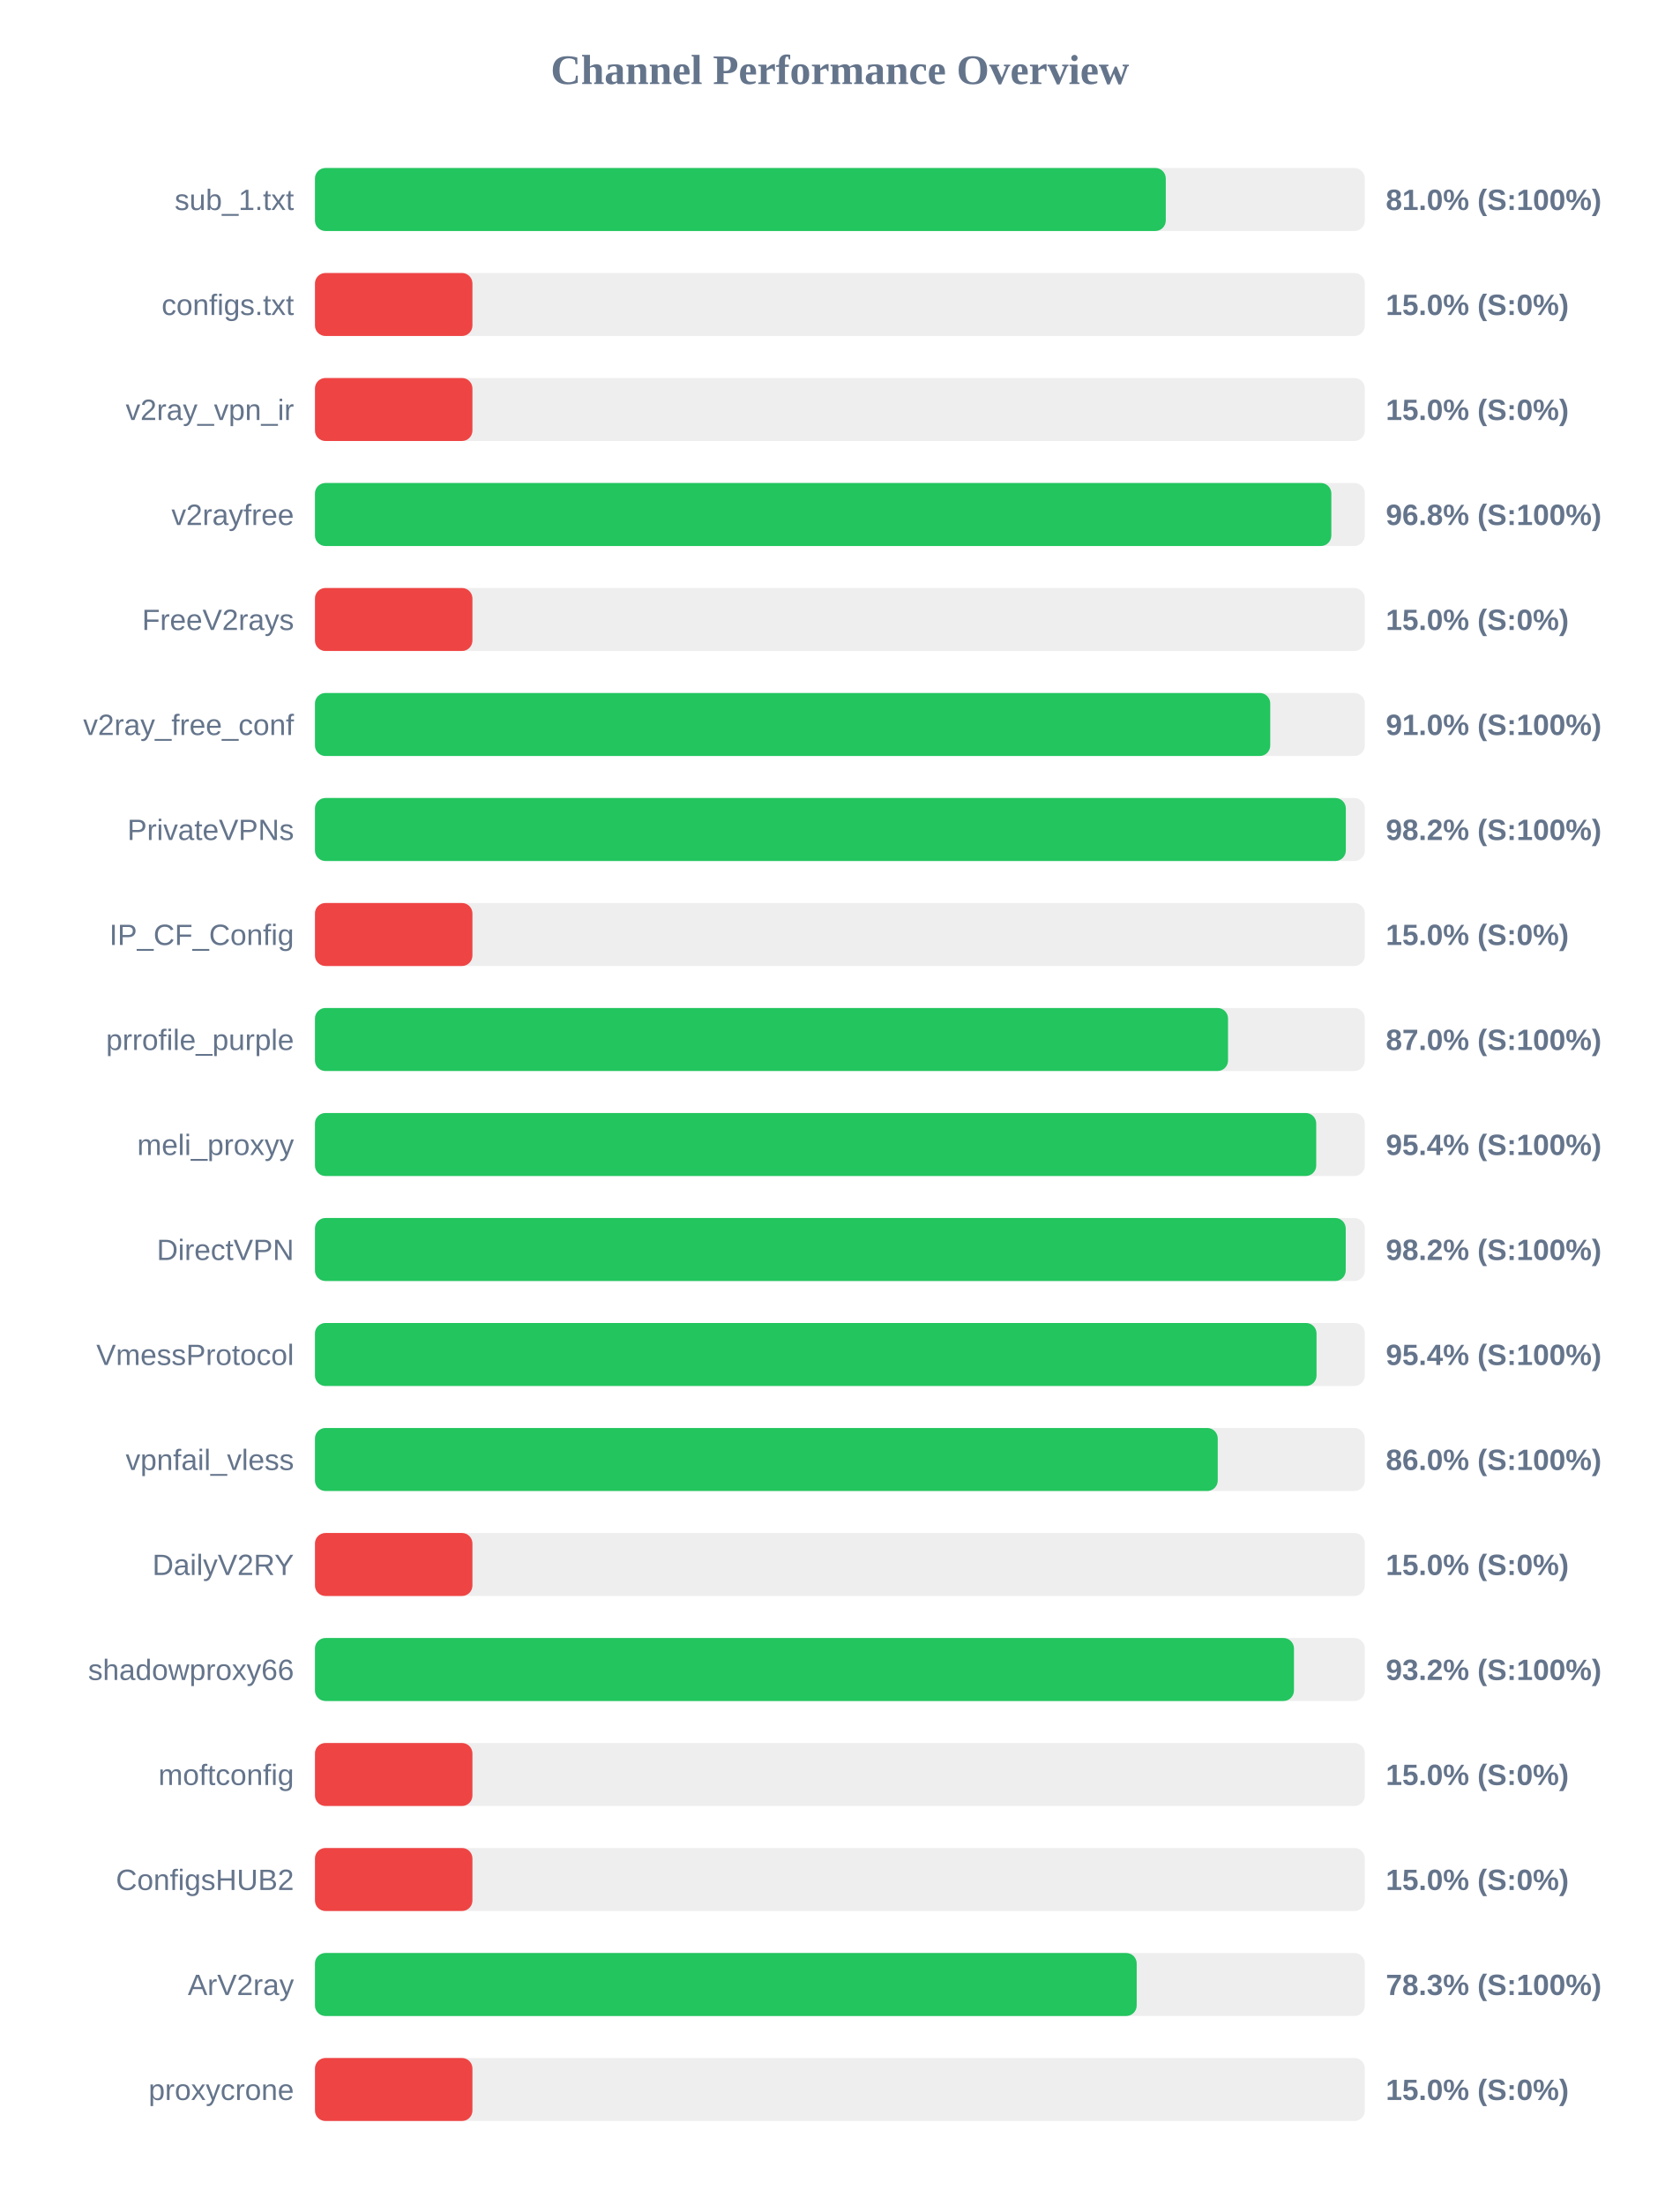
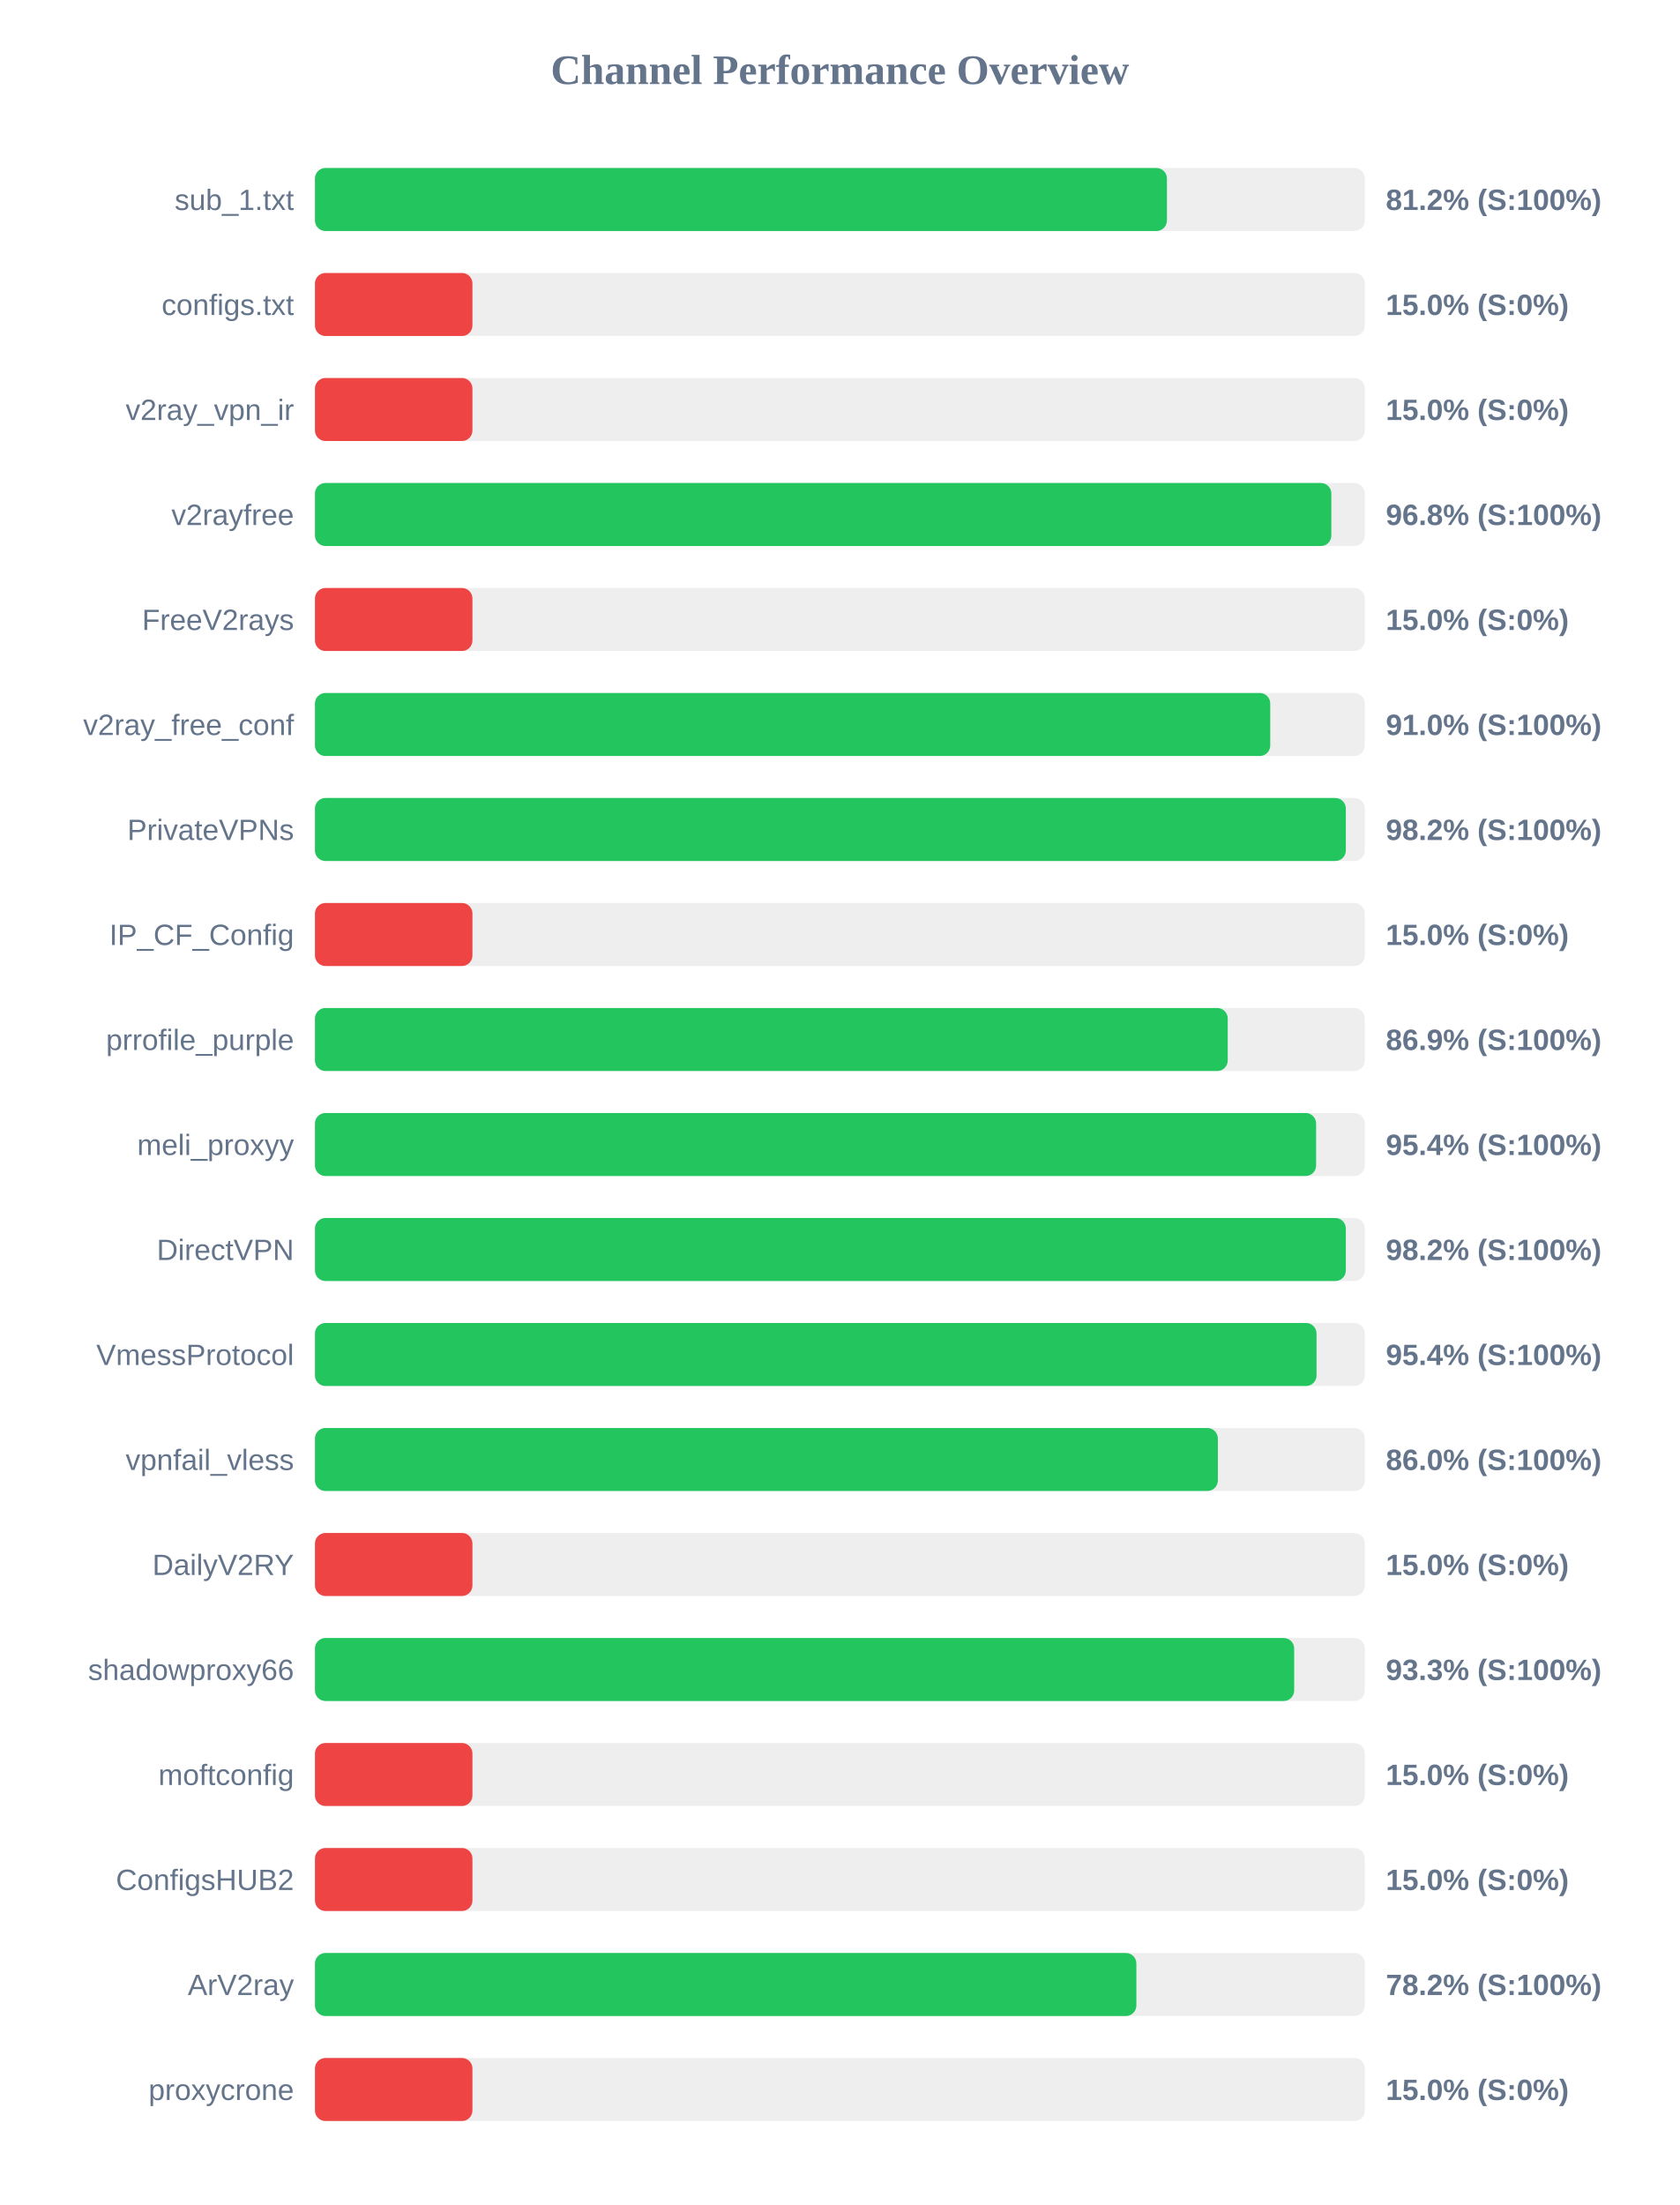
<svg xmlns="http://www.w3.org/2000/svg" width="800" height="1050" version="1.1">
  <style>
        .row { font: 14px Arial; fill: #64748b; }
        .score { font: bold 14px Arial; fill: #64748b; }
    </style>
  <text x="400" y="40" text-anchor="middle" font-size="20px" font-weight="bold" fill="#64748b">Channel Performance Overview</text>
  <rect x="150" y="80" width="500" height="30" fill="#eee" rx="5" />
-   <rect x="150" y="80" width="405.2" height="30" fill="#22c55e" rx="5" />
+   <rect x="150" y="80" width="405.75" height="30" fill="#22c55e" rx="5" />
  <text x="140" y="100" text-anchor="end" class="row">sub_1.txt</text>
-   <text x="660" y="100" text-anchor="start" class="score">81.0% (S:100%)</text>
+   <text x="660" y="100" text-anchor="start" class="score">81.2% (S:100%)</text>
  <rect x="150" y="130" width="500" height="30" fill="#eee" rx="5" />
  <rect x="150" y="130" width="75.0" height="30" fill="#ef4444" rx="5" />
  <text x="140" y="150" text-anchor="end" class="row">configs.txt</text>
  <text x="660" y="150" text-anchor="start" class="score">15.0% (S:0%)</text>
  <rect x="150" y="180" width="500" height="30" fill="#eee" rx="5" />
  <rect x="150" y="180" width="75.0" height="30" fill="#ef4444" rx="5" />
  <text x="140" y="200" text-anchor="end" class="row">v2ray_vpn_ir</text>
  <text x="660" y="200" text-anchor="start" class="score">15.0% (S:0%)</text>
  <rect x="150" y="230" width="500" height="30" fill="#eee" rx="5" />
  <rect x="150" y="230" width="484.05" height="30" fill="#22c55e" rx="5" />
  <text x="140" y="250" text-anchor="end" class="row">v2rayfree</text>
  <text x="660" y="250" text-anchor="start" class="score">96.8% (S:100%)</text>
  <rect x="150" y="280" width="500" height="30" fill="#eee" rx="5" />
  <rect x="150" y="280" width="75.0" height="30" fill="#ef4444" rx="5" />
  <text x="140" y="300" text-anchor="end" class="row">FreeV2rays</text>
  <text x="660" y="300" text-anchor="start" class="score">15.0% (S:0%)</text>
  <rect x="150" y="330" width="500" height="30" fill="#eee" rx="5" />
  <rect x="150" y="330" width="454.95" height="30" fill="#22c55e" rx="5" />
  <text x="140" y="350" text-anchor="end" class="row">v2ray_free_conf</text>
  <text x="660" y="350" text-anchor="start" class="score">91.0% (S:100%)</text>
  <rect x="150" y="380" width="500" height="30" fill="#eee" rx="5" />
  <rect x="150" y="380" width="490.95" height="30" fill="#22c55e" rx="5" />
  <text x="140" y="400" text-anchor="end" class="row">PrivateVPNs</text>
  <text x="660" y="400" text-anchor="start" class="score">98.2% (S:100%)</text>
  <rect x="150" y="430" width="500" height="30" fill="#eee" rx="5" />
  <rect x="150" y="430" width="75.0" height="30" fill="#ef4444" rx="5" />
  <text x="140" y="450" text-anchor="end" class="row">IP_CF_Config</text>
  <text x="660" y="450" text-anchor="start" class="score">15.0% (S:0%)</text>
  <rect x="150" y="480" width="500" height="30" fill="#eee" rx="5" />
-   <rect x="150" y="480" width="434.85" height="30" fill="#22c55e" rx="5" />
+   <rect x="150" y="480" width="434.7" height="30" fill="#22c55e" rx="5" />
  <text x="140" y="500" text-anchor="end" class="row">prrofile_purple</text>
-   <text x="660" y="500" text-anchor="start" class="score">87.0% (S:100%)</text>
+   <text x="660" y="500" text-anchor="start" class="score">86.9% (S:100%)</text>
  <rect x="150" y="530" width="500" height="30" fill="#eee" rx="5" />
-   <rect x="150" y="530" width="476.85" height="30" fill="#22c55e" rx="5" />
+   <rect x="150" y="530" width="476.8" height="30" fill="#22c55e" rx="5" />
  <text x="140" y="550" text-anchor="end" class="row">meli_proxyy</text>
  <text x="660" y="550" text-anchor="start" class="score">95.4% (S:100%)</text>
  <rect x="150" y="580" width="500" height="30" fill="#eee" rx="5" />
-   <rect x="150" y="580" width="490.9" height="30" fill="#22c55e" rx="5" />
+   <rect x="150" y="580" width="490.95" height="30" fill="#22c55e" rx="5" />
  <text x="140" y="600" text-anchor="end" class="row">DirectVPN</text>
  <text x="660" y="600" text-anchor="start" class="score">98.2% (S:100%)</text>
  <rect x="150" y="630" width="500" height="30" fill="#eee" rx="5" />
  <rect x="150" y="630" width="477.0" height="30" fill="#22c55e" rx="5" />
  <text x="140" y="650" text-anchor="end" class="row">VmessProtocol</text>
  <text x="660" y="650" text-anchor="start" class="score">95.4% (S:100%)</text>
  <rect x="150" y="680" width="500" height="30" fill="#eee" rx="5" />
-   <rect x="150" y="680" width="429.95" height="30" fill="#22c55e" rx="5" />
+   <rect x="150" y="680" width="430.0" height="30" fill="#22c55e" rx="5" />
  <text x="140" y="700" text-anchor="end" class="row">vpnfail_vless</text>
  <text x="660" y="700" text-anchor="start" class="score">86.0% (S:100%)</text>
  <rect x="150" y="730" width="500" height="30" fill="#eee" rx="5" />
  <rect x="150" y="730" width="75.0" height="30" fill="#ef4444" rx="5" />
  <text x="140" y="750" text-anchor="end" class="row">DailyV2RY</text>
  <text x="660" y="750" text-anchor="start" class="score">15.0% (S:0%)</text>
  <rect x="150" y="780" width="500" height="30" fill="#eee" rx="5" />
-   <rect x="150" y="780" width="466.25" height="30" fill="#22c55e" rx="5" />
+   <rect x="150" y="780" width="466.35" height="30" fill="#22c55e" rx="5" />
  <text x="140" y="800" text-anchor="end" class="row">shadowproxy66</text>
-   <text x="660" y="800" text-anchor="start" class="score">93.2% (S:100%)</text>
+   <text x="660" y="800" text-anchor="start" class="score">93.3% (S:100%)</text>
  <rect x="150" y="830" width="500" height="30" fill="#eee" rx="5" />
  <rect x="150" y="830" width="75.0" height="30" fill="#ef4444" rx="5" />
  <text x="140" y="850" text-anchor="end" class="row">moftconfig</text>
  <text x="660" y="850" text-anchor="start" class="score">15.0% (S:0%)</text>
  <rect x="150" y="880" width="500" height="30" fill="#eee" rx="5" />
  <rect x="150" y="880" width="75.0" height="30" fill="#ef4444" rx="5" />
  <text x="140" y="900" text-anchor="end" class="row">ConfigsHUB2</text>
  <text x="660" y="900" text-anchor="start" class="score">15.0% (S:0%)</text>
  <rect x="150" y="930" width="500" height="30" fill="#eee" rx="5" />
-   <rect x="150" y="930" width="391.35" height="30" fill="#22c55e" rx="5" />
+   <rect x="150" y="930" width="391.2" height="30" fill="#22c55e" rx="5" />
  <text x="140" y="950" text-anchor="end" class="row">ArV2ray</text>
-   <text x="660" y="950" text-anchor="start" class="score">78.3% (S:100%)</text>
+   <text x="660" y="950" text-anchor="start" class="score">78.2% (S:100%)</text>
  <rect x="150" y="980" width="500" height="30" fill="#eee" rx="5" />
  <rect x="150" y="980" width="75.0" height="30" fill="#ef4444" rx="5" />
  <text x="140" y="1000" text-anchor="end" class="row">proxycrone</text>
  <text x="660" y="1000" text-anchor="start" class="score">15.0% (S:0%)</text>
</svg>
